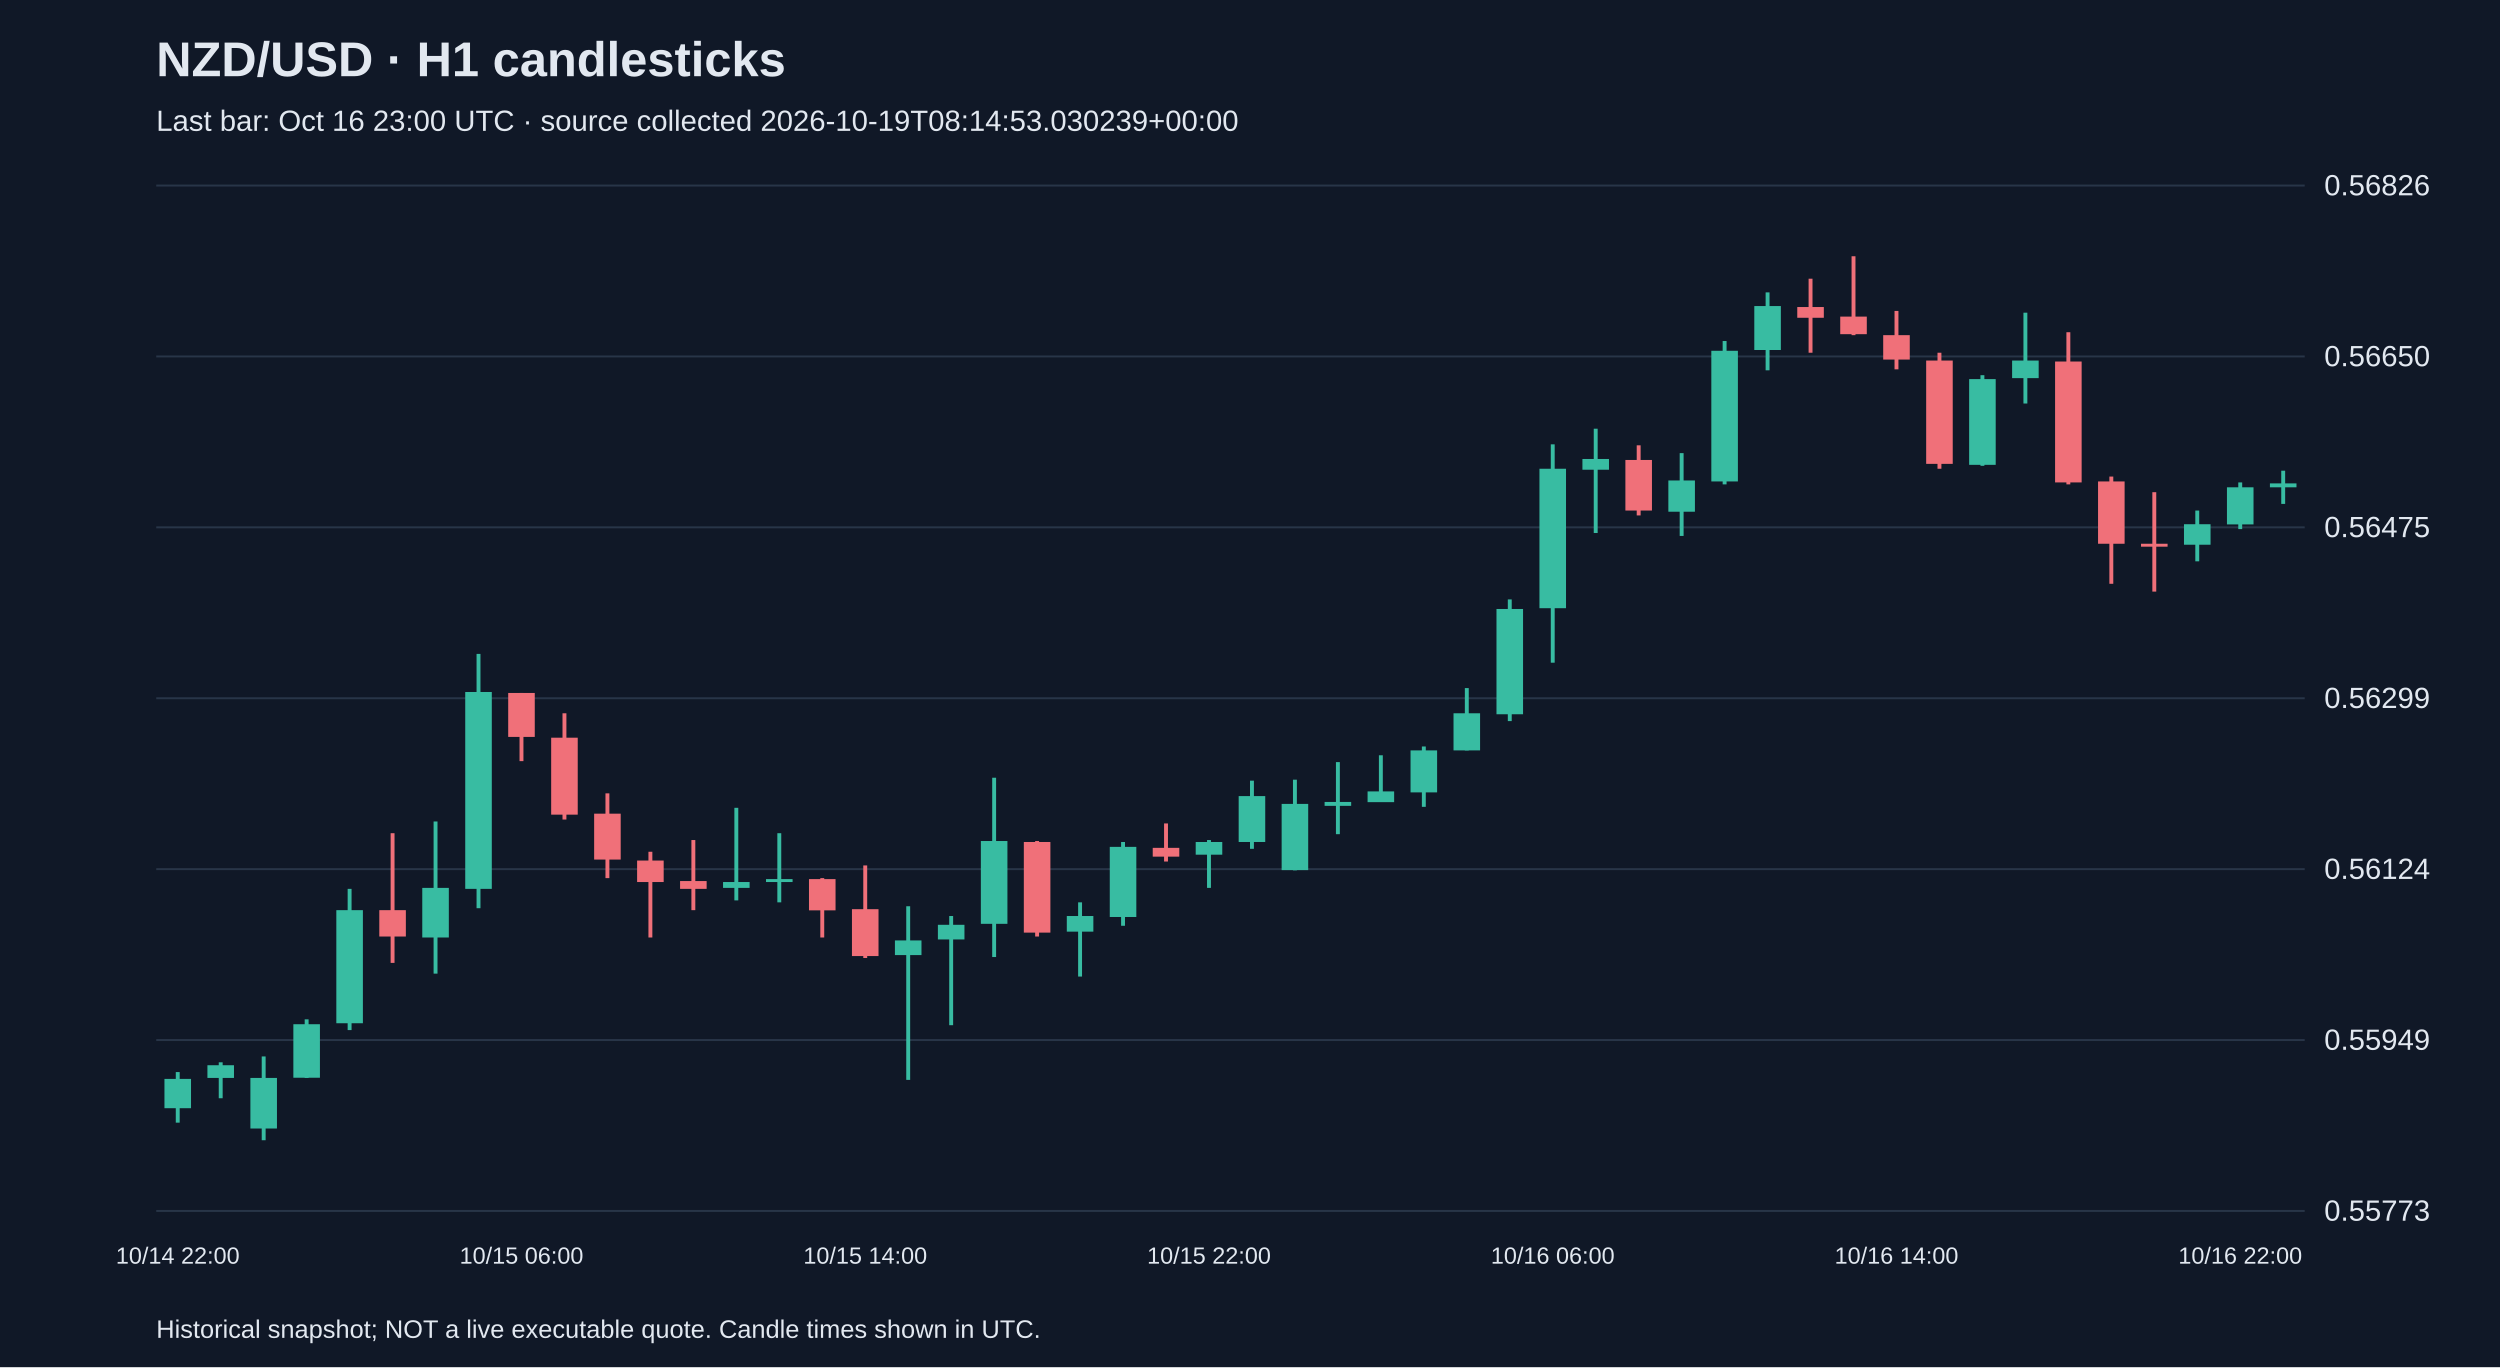
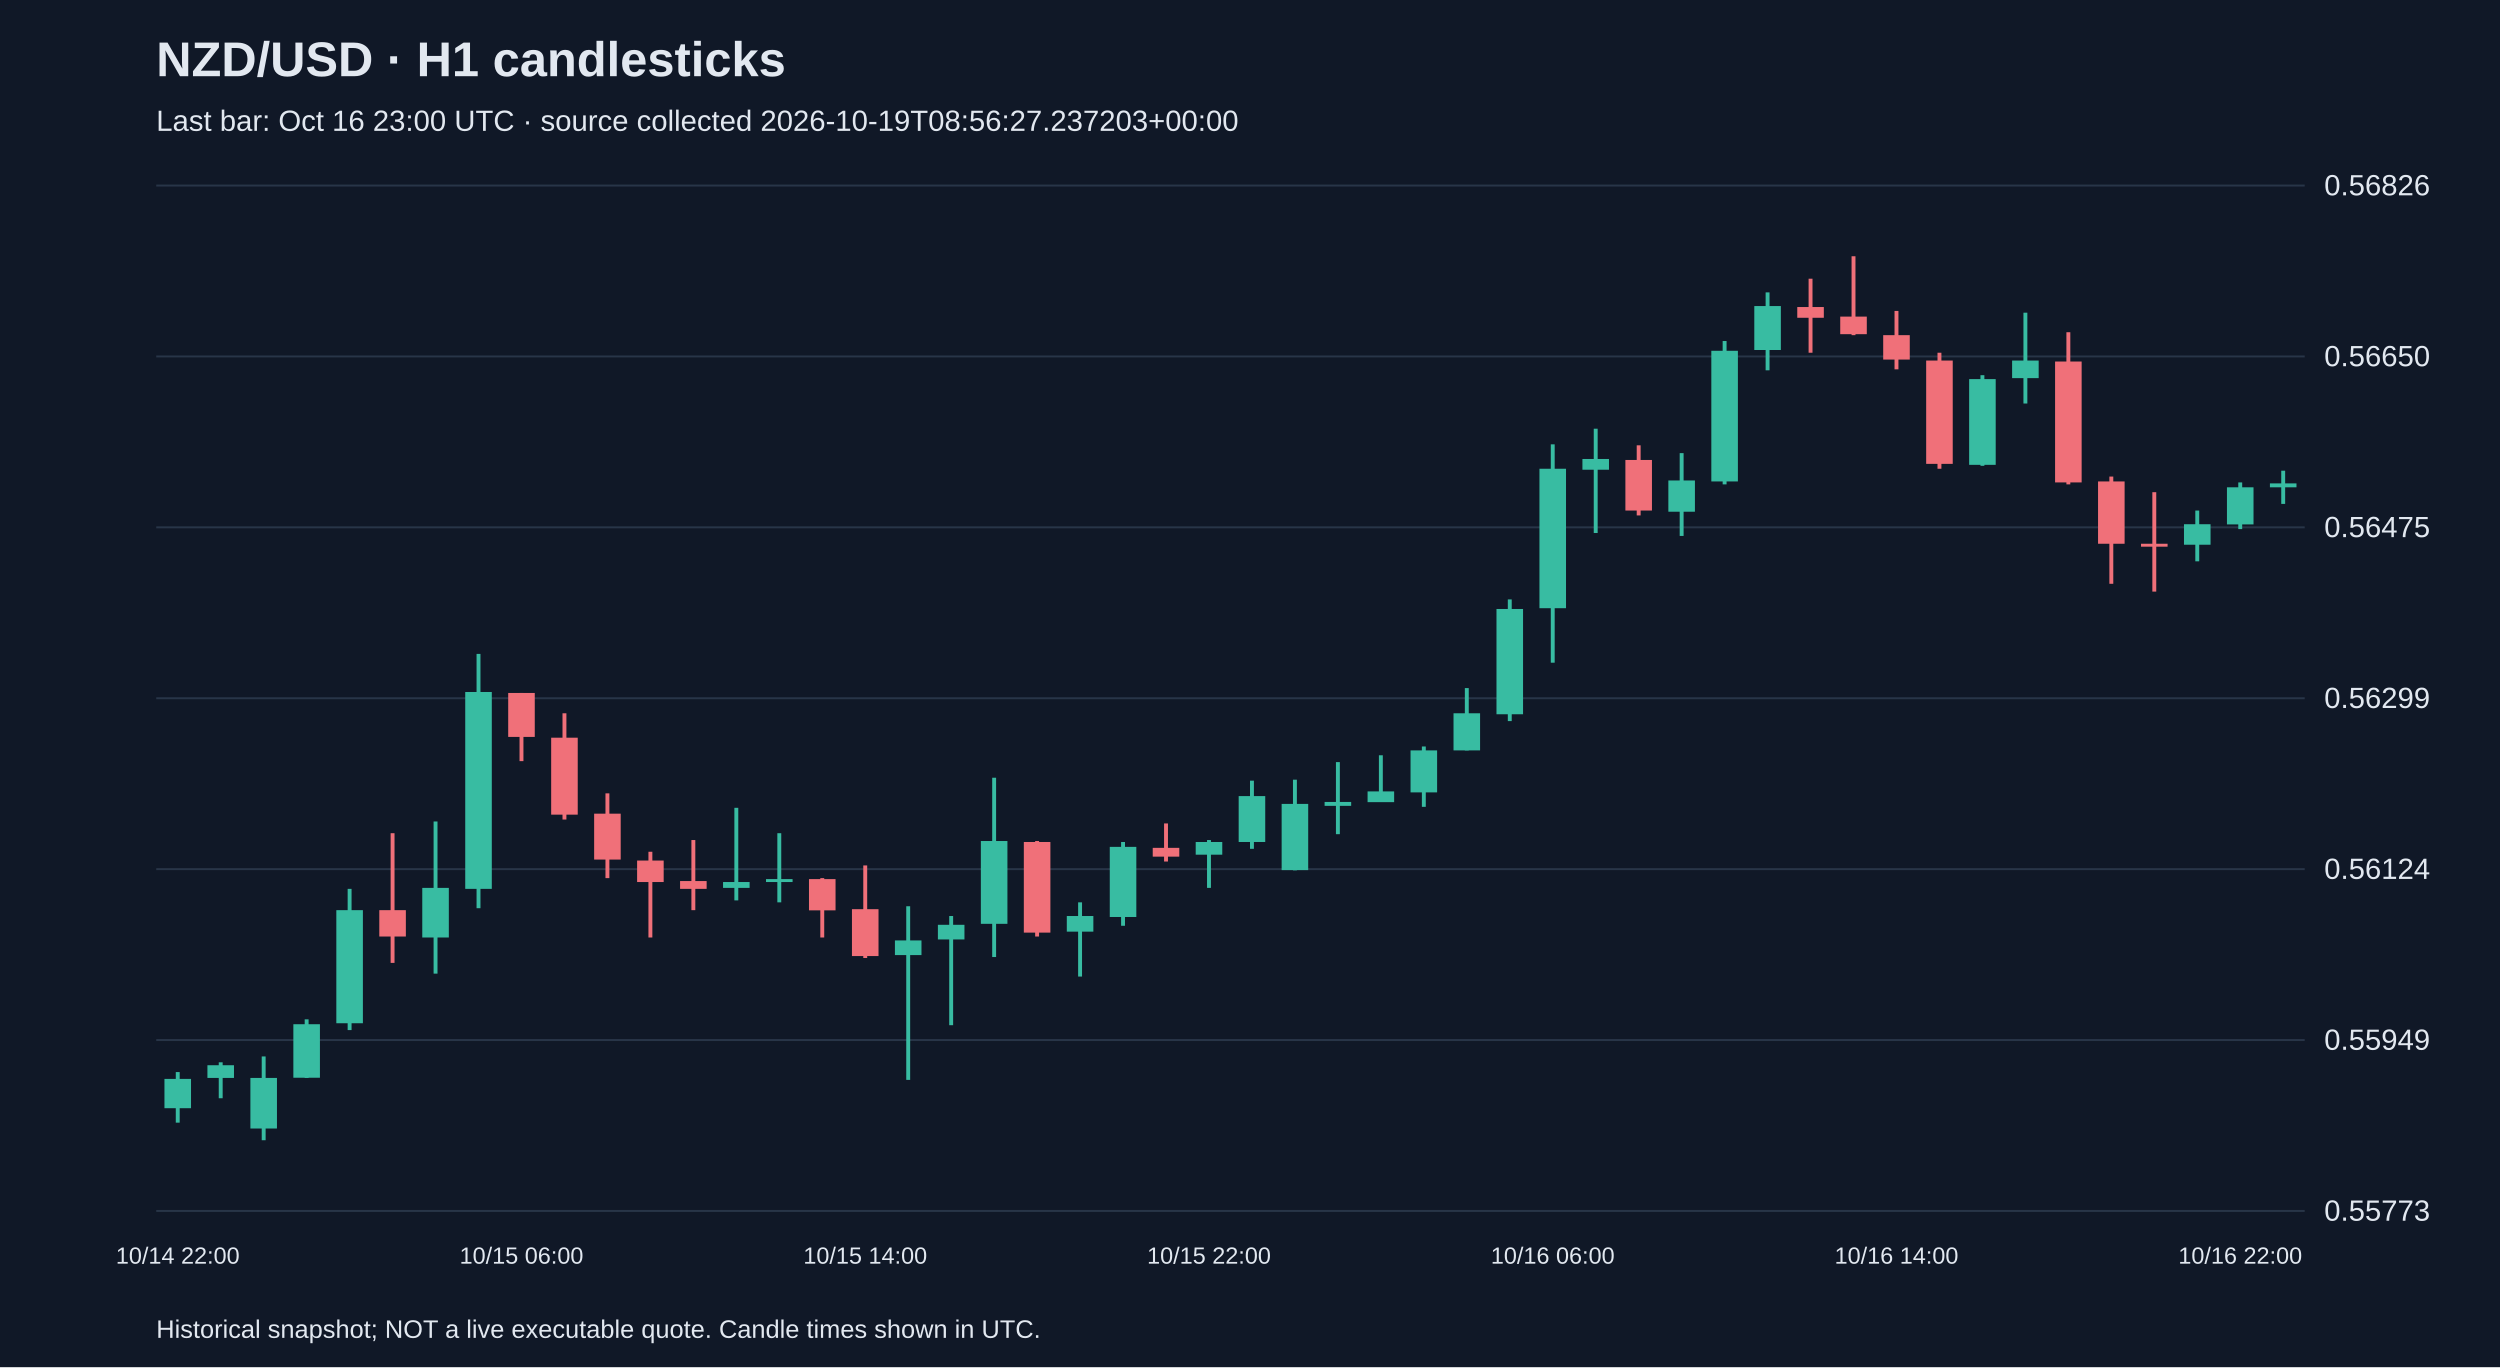
<svg xmlns="http://www.w3.org/2000/svg" viewBox="0 0 1280 700">
  <rect width="100%" height="100%" fill="#101827" />
  <style>text{font-family:Arial,sans-serif;fill:#e2e8f0}</style>
  <text x="80" y="39" font-size="25" font-weight="bold">NZD/USD · H1 candlesticks</text>
-   <text x="80" y="67" font-size="15" fill="#a6b1c5">Last bar: Oct 16 23:00 UTC · source collected 2026-10-19T08:14:53.030239+00:00</text>
+   <text x="80" y="67" font-size="15" fill="#a6b1c5">Last bar: Oct 16 23:00 UTC · source collected 2026-10-19T08:56:27.237203+00:00</text>
  <line x1="80" y1="620.0" x2="1180" y2="620.0" stroke="#283548" />
  <text x="1190" y="625.0" font-size="15">0.55773</text>
  <line x1="80" y1="532.5" x2="1180" y2="532.5" stroke="#283548" />
  <text x="1190" y="537.5" font-size="15">0.55949</text>
  <line x1="80" y1="445.0" x2="1180" y2="445.0" stroke="#283548" />
  <text x="1190" y="450.0" font-size="15">0.56124</text>
  <line x1="80" y1="357.5" x2="1180" y2="357.5" stroke="#283548" />
  <text x="1190" y="362.5" font-size="15">0.56299</text>
  <line x1="80" y1="270.0" x2="1180" y2="270.0" stroke="#283548" />
  <text x="1190" y="275.0" font-size="15">0.56475</text>
  <line x1="80" y1="182.5" x2="1180" y2="182.5" stroke="#283548" />
  <text x="1190" y="187.5" font-size="15">0.56650</text>
  <line x1="80" y1="95.0" x2="1180" y2="95.0" stroke="#283548" />
  <text x="1190" y="100.0" font-size="15">0.56826</text>
  <line x1="91.0" y1="548.9" x2="91.0" y2="574.8" stroke="#38bca2" stroke-width="2" />
  <rect x="84.2" y="552.4" width="13.6" height="15.0" fill="#38bca2" />
  <text x="91.0" y="647" text-anchor="middle" font-size="12">10/14 22:00</text>
  <line x1="113.0" y1="543.9" x2="113.0" y2="562.3" stroke="#38bca2" stroke-width="2" />
  <rect x="106.2" y="545.4" width="13.6" height="6.5" fill="#38bca2" />
  <line x1="135.0" y1="540.9" x2="135.0" y2="583.8" stroke="#38bca2" stroke-width="2" />
  <rect x="128.2" y="551.9" width="13.6" height="25.9" fill="#38bca2" />
  <line x1="157.0" y1="521.9" x2="157.0" y2="551.9" stroke="#38bca2" stroke-width="2" />
  <rect x="150.2" y="524.4" width="13.6" height="27.4" fill="#38bca2" />
  <line x1="179.0" y1="455.1" x2="179.0" y2="527.4" stroke="#38bca2" stroke-width="2" />
  <rect x="172.2" y="466.0" width="13.6" height="57.9" fill="#38bca2" />
  <line x1="201.0" y1="426.6" x2="201.0" y2="493.0" stroke="#f07079" stroke-width="2" />
  <rect x="194.2" y="466.0" width="13.6" height="13.5" fill="#f07079" />
  <line x1="223.0" y1="420.6" x2="223.0" y2="498.5" stroke="#38bca2" stroke-width="2" />
  <rect x="216.2" y="454.6" width="13.6" height="25.4" fill="#38bca2" />
  <line x1="245.0" y1="334.8" x2="245.0" y2="465.0" stroke="#38bca2" stroke-width="2" />
  <rect x="238.2" y="354.3" width="13.6" height="100.8" fill="#38bca2" />
  <line x1="267.0" y1="354.8" x2="267.0" y2="389.7" stroke="#f07079" stroke-width="2" />
  <rect x="260.2" y="354.8" width="13.6" height="22.5" fill="#f07079" />
  <text x="267.0" y="647" text-anchor="middle" font-size="12">10/15 06:00</text>
  <line x1="289.0" y1="365.2" x2="289.0" y2="419.6" stroke="#f07079" stroke-width="2" />
  <rect x="282.2" y="377.7" width="13.6" height="39.4" fill="#f07079" />
  <line x1="311.0" y1="406.2" x2="311.0" y2="449.6" stroke="#f07079" stroke-width="2" />
  <rect x="304.2" y="416.6" width="13.6" height="23.5" fill="#f07079" />
  <line x1="333.0" y1="436.1" x2="333.0" y2="480.0" stroke="#f07079" stroke-width="2" />
  <rect x="326.2" y="440.6" width="13.6" height="11.0" fill="#f07079" />
  <line x1="355.0" y1="430.1" x2="355.0" y2="466.0" stroke="#f07079" stroke-width="2" />
  <rect x="348.2" y="451.1" width="13.6" height="4.0" fill="#f07079" />
  <line x1="377.0" y1="413.6" x2="377.0" y2="461.0" stroke="#38bca2" stroke-width="2" />
  <rect x="370.2" y="451.6" width="13.6" height="3.0" fill="#38bca2" />
  <line x1="399.0" y1="426.6" x2="399.0" y2="462.0" stroke="#38bca2" stroke-width="2" />
  <rect x="392.2" y="450.1" width="13.6" height="1.5" fill="#38bca2" />
  <line x1="421.0" y1="449.6" x2="421.0" y2="480.0" stroke="#f07079" stroke-width="2" />
  <rect x="414.2" y="450.1" width="13.6" height="16.0" fill="#f07079" />
  <line x1="443.0" y1="443.1" x2="443.0" y2="490.5" stroke="#f07079" stroke-width="2" />
  <rect x="436.2" y="465.5" width="13.6" height="24.0" fill="#f07079" />
  <text x="443.0" y="647" text-anchor="middle" font-size="12">10/15 14:00</text>
  <line x1="465.0" y1="464.0" x2="465.0" y2="552.9" stroke="#38bca2" stroke-width="2" />
  <rect x="458.2" y="481.5" width="13.6" height="7.5" fill="#38bca2" />
  <line x1="487.0" y1="469.0" x2="487.0" y2="524.9" stroke="#38bca2" stroke-width="2" />
  <rect x="480.2" y="473.5" width="13.6" height="7.5" fill="#38bca2" />
  <line x1="509.0" y1="398.2" x2="509.0" y2="490.0" stroke="#38bca2" stroke-width="2" />
  <rect x="502.2" y="430.6" width="13.6" height="42.4" fill="#38bca2" />
  <line x1="531.0" y1="430.6" x2="531.0" y2="479.5" stroke="#f07079" stroke-width="2" />
  <rect x="524.2" y="431.1" width="13.6" height="46.4" fill="#f07079" />
  <line x1="553.0" y1="462.0" x2="553.0" y2="500.0" stroke="#38bca2" stroke-width="2" />
  <rect x="546.2" y="469.0" width="13.6" height="8.0" fill="#38bca2" />
  <line x1="575.0" y1="431.1" x2="575.0" y2="474.0" stroke="#38bca2" stroke-width="2" />
  <rect x="568.2" y="433.6" width="13.6" height="35.9" fill="#38bca2" />
  <line x1="597.0" y1="421.6" x2="597.0" y2="441.1" stroke="#f07079" stroke-width="2" />
  <rect x="590.2" y="434.1" width="13.6" height="4.5" fill="#f07079" />
  <line x1="619.0" y1="430.1" x2="619.0" y2="454.6" stroke="#38bca2" stroke-width="2" />
  <rect x="612.2" y="431.1" width="13.6" height="6.5" fill="#38bca2" />
  <text x="619.0" y="647" text-anchor="middle" font-size="12">10/15 22:00</text>
  <line x1="641.0" y1="399.7" x2="641.0" y2="434.6" stroke="#38bca2" stroke-width="2" />
  <rect x="634.2" y="407.6" width="13.6" height="23.5" fill="#38bca2" />
  <line x1="663.0" y1="399.2" x2="663.0" y2="445.6" stroke="#38bca2" stroke-width="2" />
  <rect x="656.2" y="411.6" width="13.6" height="33.9" fill="#38bca2" />
  <line x1="685.0" y1="390.2" x2="685.0" y2="427.1" stroke="#38bca2" stroke-width="2" />
  <rect x="678.2" y="410.6" width="13.6" height="2.0" fill="#38bca2" />
  <line x1="707.0" y1="386.7" x2="707.0" y2="410.6" stroke="#38bca2" stroke-width="2" />
  <rect x="700.2" y="405.2" width="13.6" height="5.5" fill="#38bca2" />
  <line x1="729.0" y1="382.2" x2="729.0" y2="413.1" stroke="#38bca2" stroke-width="2" />
  <rect x="722.2" y="384.2" width="13.6" height="21.5" fill="#38bca2" />
  <line x1="751.0" y1="352.3" x2="751.0" y2="384.2" stroke="#38bca2" stroke-width="2" />
  <rect x="744.2" y="365.2" width="13.6" height="19.0" fill="#38bca2" />
  <line x1="773.0" y1="306.9" x2="773.0" y2="369.2" stroke="#38bca2" stroke-width="2" />
  <rect x="766.2" y="311.8" width="13.6" height="53.9" fill="#38bca2" />
  <line x1="795.0" y1="227.5" x2="795.0" y2="339.3" stroke="#38bca2" stroke-width="2" />
  <rect x="788.2" y="240.0" width="13.6" height="71.4" fill="#38bca2" />
  <text x="795.0" y="647" text-anchor="middle" font-size="12">10/16 06:00</text>
  <line x1="817.0" y1="219.5" x2="817.0" y2="272.9" stroke="#38bca2" stroke-width="2" />
  <rect x="810.2" y="235.0" width="13.6" height="5.5" fill="#38bca2" />
  <line x1="839.0" y1="228.0" x2="839.0" y2="263.9" stroke="#f07079" stroke-width="2" />
  <rect x="832.2" y="235.5" width="13.6" height="25.9" fill="#f07079" />
  <line x1="861.0" y1="232.0" x2="861.0" y2="274.4" stroke="#38bca2" stroke-width="2" />
  <rect x="854.2" y="246.0" width="13.6" height="16.0" fill="#38bca2" />
  <line x1="883.0" y1="174.6" x2="883.0" y2="248.0" stroke="#38bca2" stroke-width="2" />
  <rect x="876.2" y="179.6" width="13.6" height="66.9" fill="#38bca2" />
  <line x1="905.0" y1="149.7" x2="905.0" y2="189.6" stroke="#38bca2" stroke-width="2" />
  <rect x="898.2" y="156.7" width="13.6" height="22.5" fill="#38bca2" />
  <line x1="927.0" y1="142.7" x2="927.0" y2="180.6" stroke="#f07079" stroke-width="2" />
  <rect x="920.2" y="157.2" width="13.6" height="5.5" fill="#f07079" />
  <line x1="949.0" y1="131.2" x2="949.0" y2="171.6" stroke="#f07079" stroke-width="2" />
  <rect x="942.2" y="162.1" width="13.6" height="9.0" fill="#f07079" />
  <line x1="971.0" y1="159.2" x2="971.0" y2="189.1" stroke="#f07079" stroke-width="2" />
  <rect x="964.2" y="171.6" width="13.6" height="12.5" fill="#f07079" />
  <text x="971.0" y="647" text-anchor="middle" font-size="12">10/16 14:00</text>
  <line x1="993.0" y1="180.6" x2="993.0" y2="240.0" stroke="#f07079" stroke-width="2" />
  <rect x="986.2" y="184.6" width="13.6" height="52.9" fill="#f07079" />
  <line x1="1015.0" y1="192.1" x2="1015.0" y2="238.5" stroke="#38bca2" stroke-width="2" />
  <rect x="1008.2" y="194.1" width="13.6" height="43.9" fill="#38bca2" />
  <line x1="1037.0" y1="160.1" x2="1037.0" y2="206.6" stroke="#38bca2" stroke-width="2" />
  <rect x="1030.2" y="184.6" width="13.6" height="9.0" fill="#38bca2" />
  <line x1="1059.0" y1="170.1" x2="1059.0" y2="248.0" stroke="#f07079" stroke-width="2" />
  <rect x="1052.2" y="185.1" width="13.6" height="61.9" fill="#f07079" />
  <line x1="1081.0" y1="244.0" x2="1081.0" y2="298.9" stroke="#f07079" stroke-width="2" />
  <rect x="1074.2" y="246.5" width="13.6" height="31.9" fill="#f07079" />
  <line x1="1103.0" y1="252.0" x2="1103.0" y2="302.9" stroke="#f07079" stroke-width="2" />
  <rect x="1096.2" y="278.4" width="13.6" height="1.5" fill="#f07079" />
  <line x1="1125.0" y1="261.4" x2="1125.0" y2="287.4" stroke="#38bca2" stroke-width="2" />
  <rect x="1118.2" y="268.4" width="13.6" height="10.5" fill="#38bca2" />
  <line x1="1147.0" y1="247.0" x2="1147.0" y2="270.9" stroke="#38bca2" stroke-width="2" />
  <rect x="1140.2" y="249.5" width="13.6" height="19.0" fill="#38bca2" />
  <text x="1147.0" y="647" text-anchor="middle" font-size="12">10/16 22:00</text>
  <line x1="1169.0" y1="241.0" x2="1169.0" y2="258.0" stroke="#38bca2" stroke-width="2" />
  <rect x="1162.2" y="247.5" width="13.6" height="2.0" fill="#38bca2" />
  <text x="80" y="685" font-size="13">Historical snapshot; NOT a live executable quote. Candle times shown in UTC.</text>
</svg>
